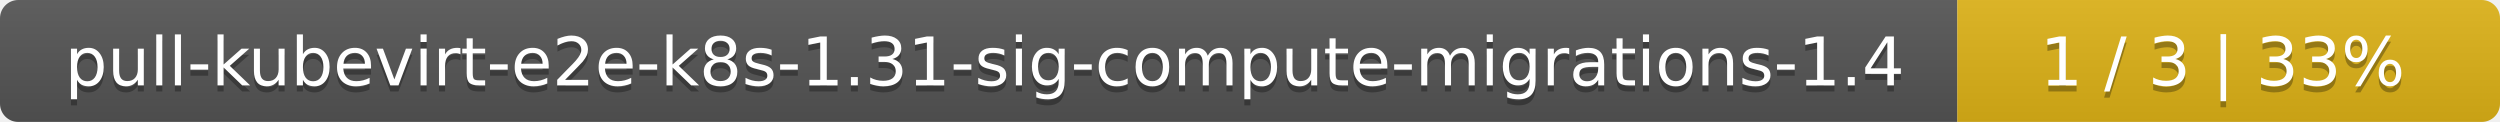
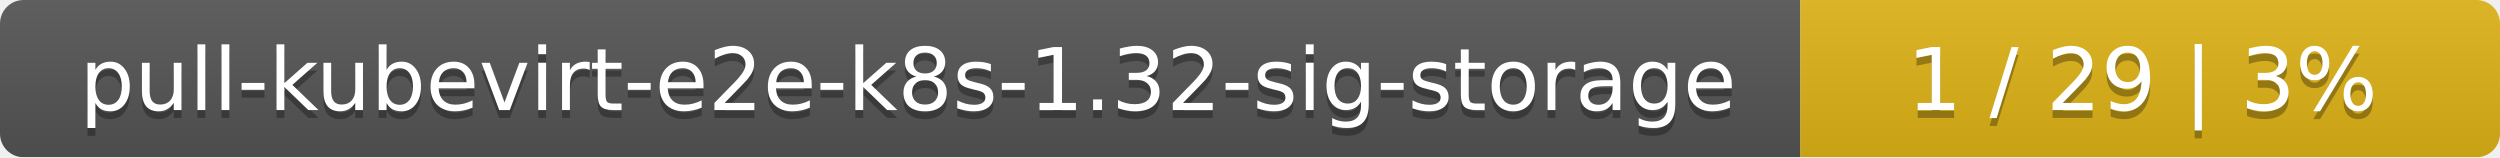
- <svg xmlns="http://www.w3.org/2000/svg" width="410" height="20">
+ <svg xmlns="http://www.w3.org/2000/svg" width="318" height="20">
  <linearGradient id="smooth" x2="0" y2="100%">
    <stop offset="0" stop-color="#bbb" stop-opacity=".1" />
    <stop offset="1" stop-opacity=".1" />
  </linearGradient>
  <mask id="round">
-     <rect width="410" height="20" rx="3" fill="#fff" />
+     <rect width="318" height="20" rx="3" fill="#fff" />
  </mask>
  <g mask="url(#round)">
-     <rect width="321" height="20" fill="#555" />
-     <rect x="321" width="89" height="20" fill="#dfb317" />
-     <rect width="410" height="20" fill="url(#smooth)" />
+     <rect width="229" height="20" fill="#555" />
+     <rect x="229" width="89" height="20" fill="#dfb317" />
+     <rect width="318" height="20" fill="url(#smooth)" />
  </g>
  <g fill="#fff" text-anchor="middle" font-family="DejaVu Sans,Verdana,Geneva,sans-serif" font-size="11">
-     <text x="161.5" y="15" fill="#010101" fill-opacity=".3">pull-kubevirt-e2e-k8s-1.31-sig-compute-migrations-1.4</text>
-     <text x="161.5" y="14">pull-kubevirt-e2e-k8s-1.31-sig-compute-migrations-1.4</text>
-     <text x="364.5" y="15" fill="#010101" fill-opacity=".3">1 / 3    |    33%</text>
-     <text x="364.5" y="14">1 / 3    |    33%</text>
+     <text x="115.5" y="15" fill="#010101" fill-opacity=".3">pull-kubevirt-e2e-k8s-1.32-sig-storage</text>
+     <text x="115.5" y="14">pull-kubevirt-e2e-k8s-1.32-sig-storage</text>
+     <text x="272.5" y="15" fill="#010101" fill-opacity=".3">1 / 29    |    3%</text>
+     <text x="272.5" y="14">1 / 29    |    3%</text>
  </g>
</svg>
